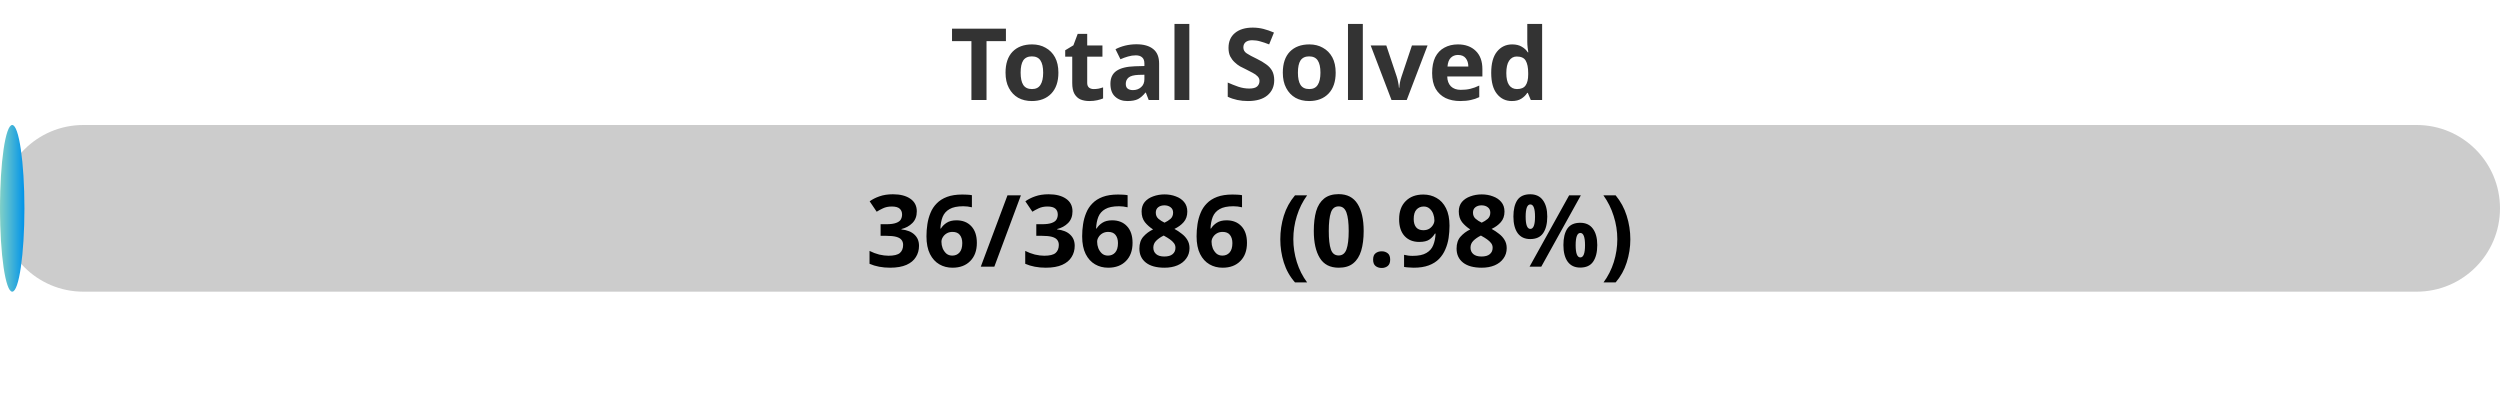
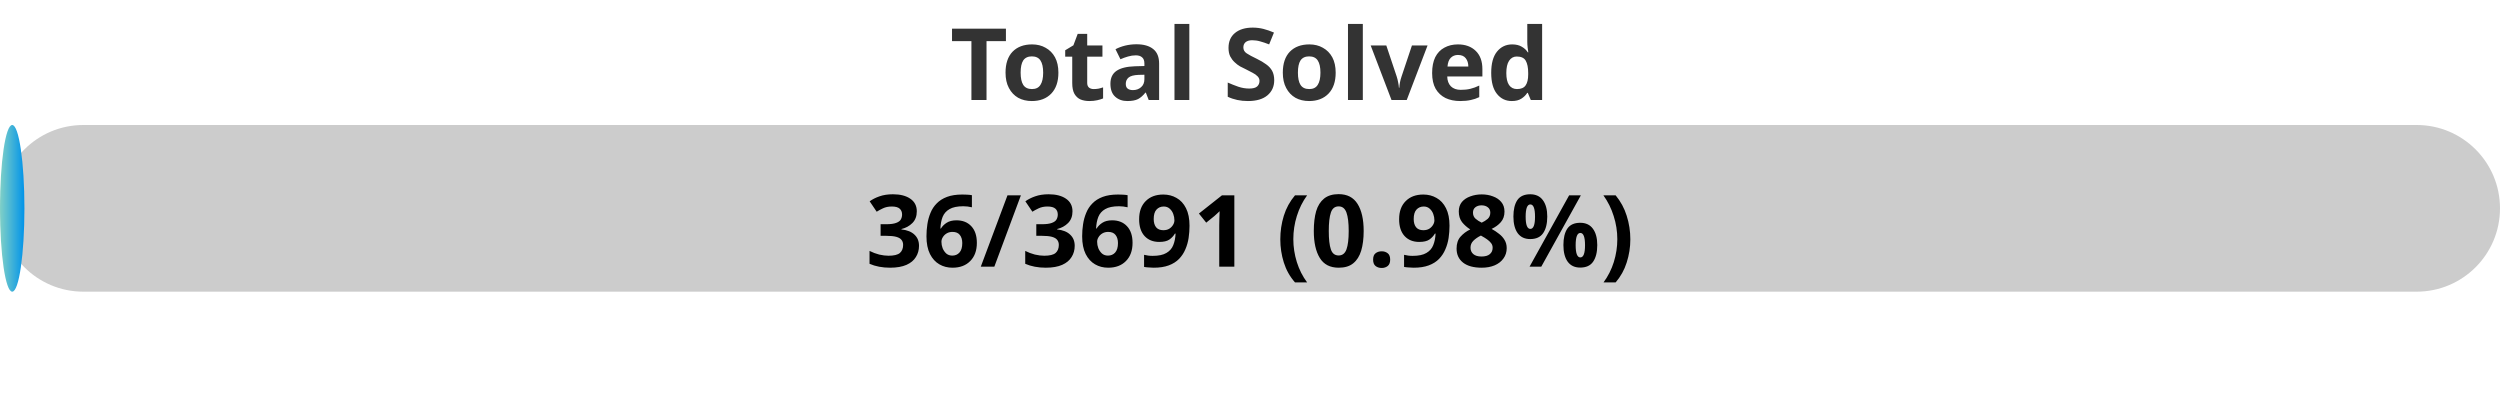
<svg xmlns="http://www.w3.org/2000/svg" width="300" height="50">
  <defs>
    <linearGradient id="gradient" x1="0%" y1="0%" x2="100%" y2="0%">
      <stop offset="0%" stop-color="#80D0C7" />
      <stop offset="100%" stop-color="#0093E9" />
    </linearGradient>
    <style>
            .progress-bar {
                fill: url(#gradient);
            }
            text {
                font-weight: bold;
                font-family: Verdana, Geneva, sans-serif;
            }
        </style>
  </defs>
  <rect x="0" y="15" width="300" height="20" rx="10" fill="#ccc" />
  <rect x="0" y="15" width="2.93" height="20" rx="10" class="progress-bar" />
  <text x="150" y="12" text-anchor="middle" font-size="12" fill="#333">Total Solved</text>
-   <text x="150" y="32" text-anchor="middle" font-size="12" fill="#000">36/3686 (0.98%)</text>
+   <text x="150" y="32" text-anchor="middle" font-size="12" fill="#000">36/3691 (0.98%)</text>
</svg>
